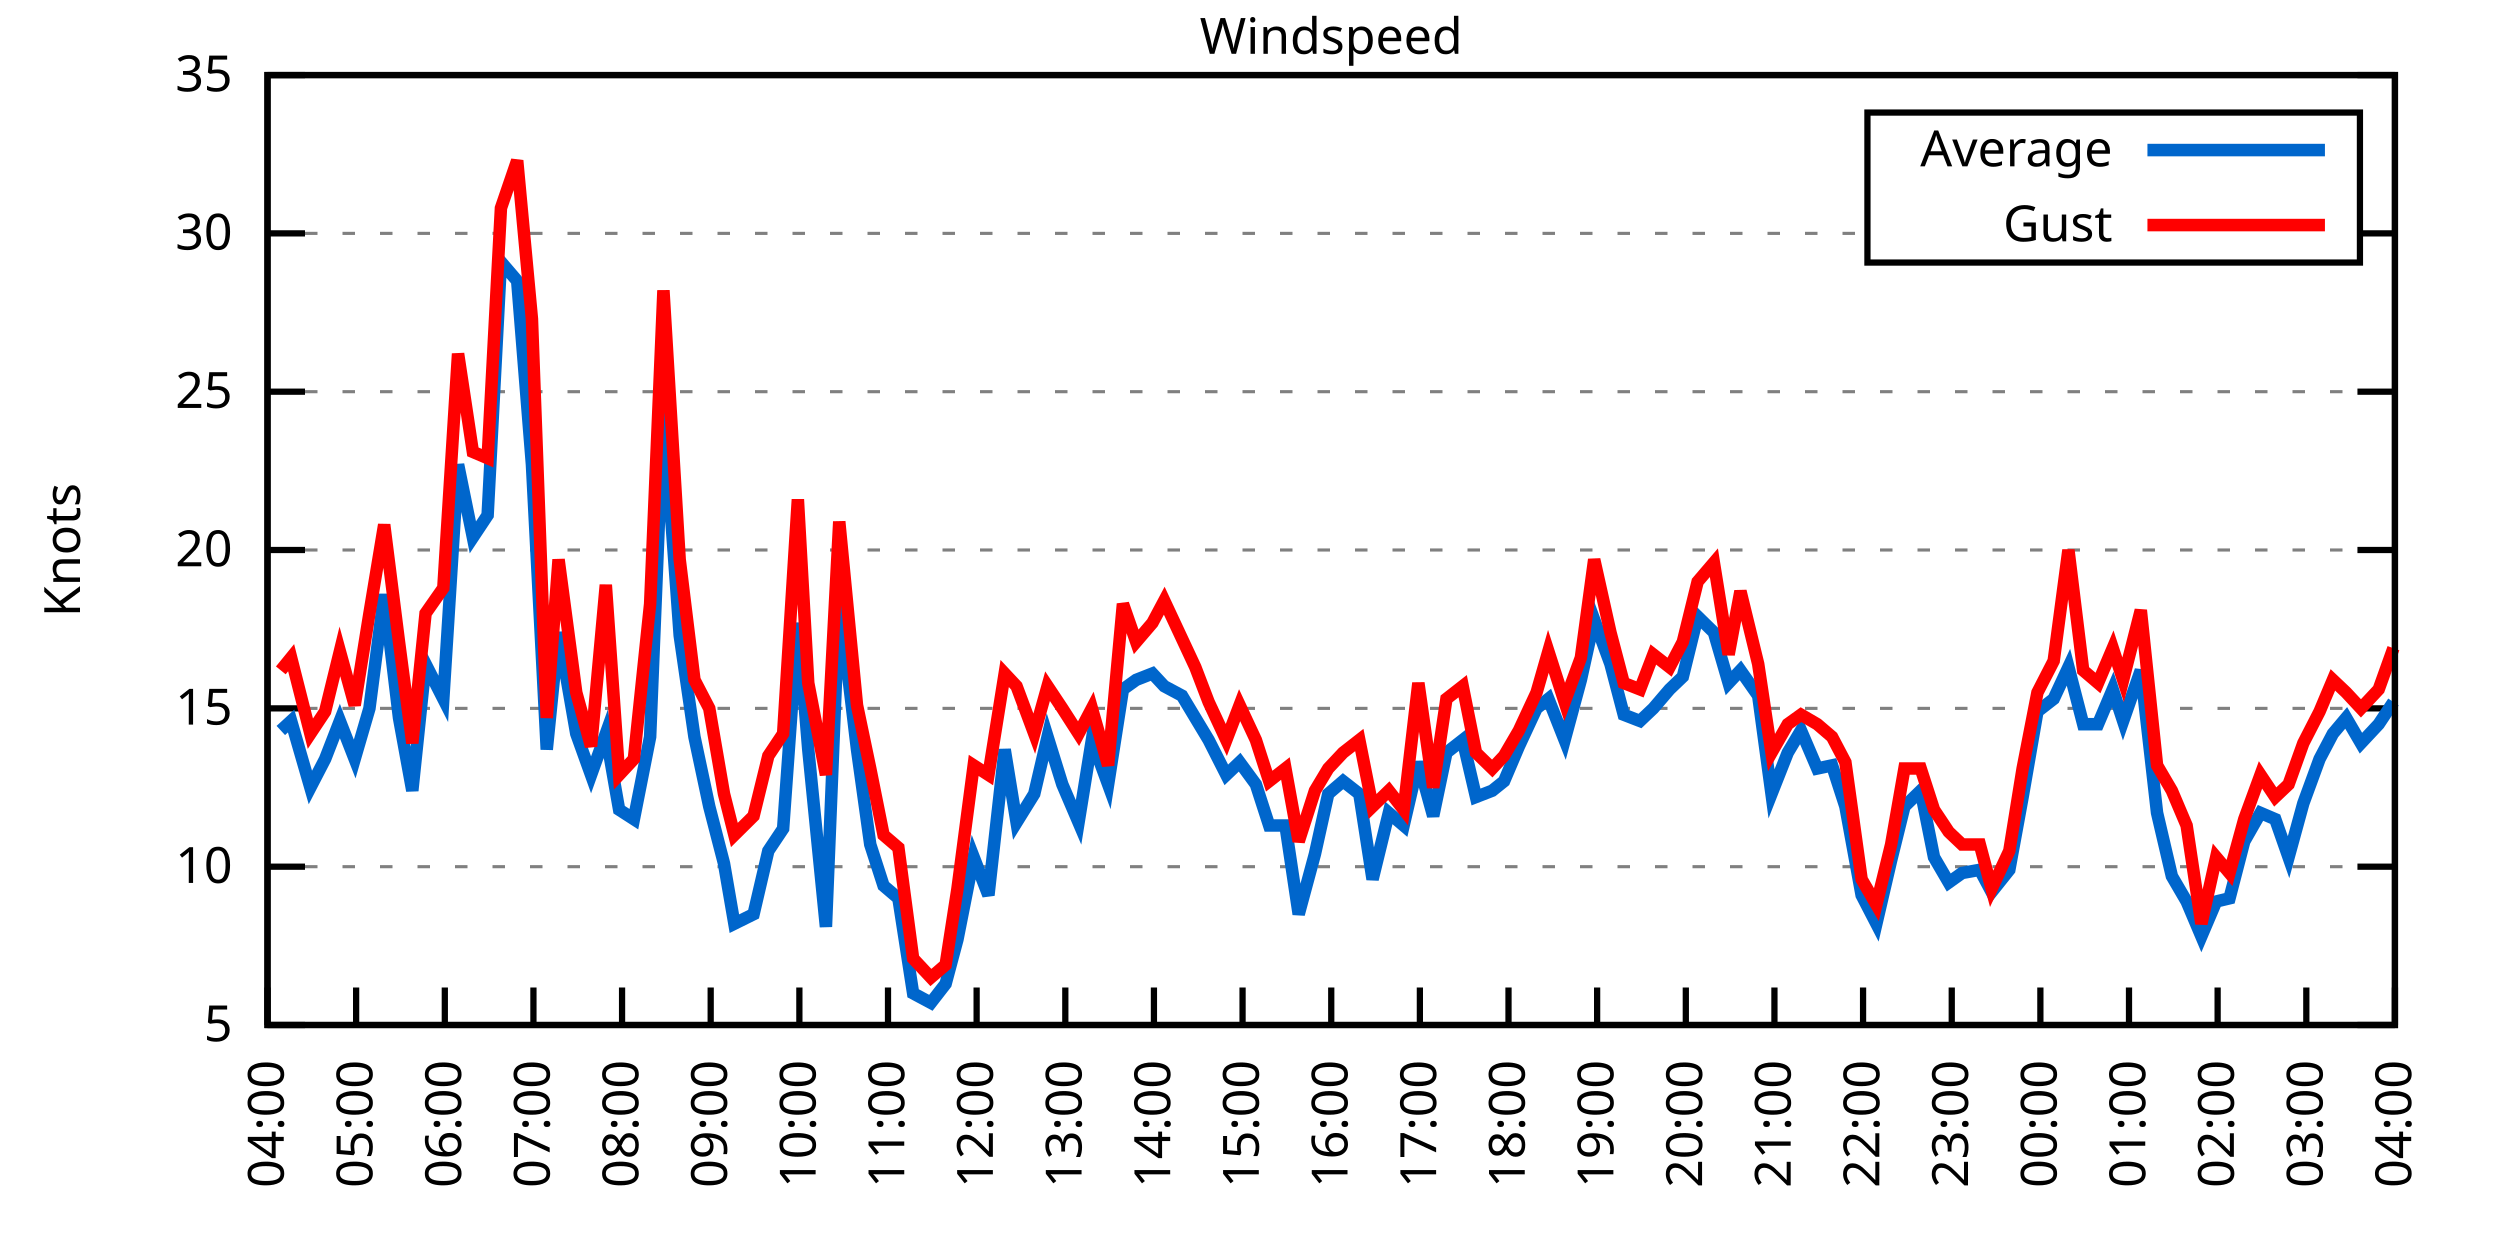
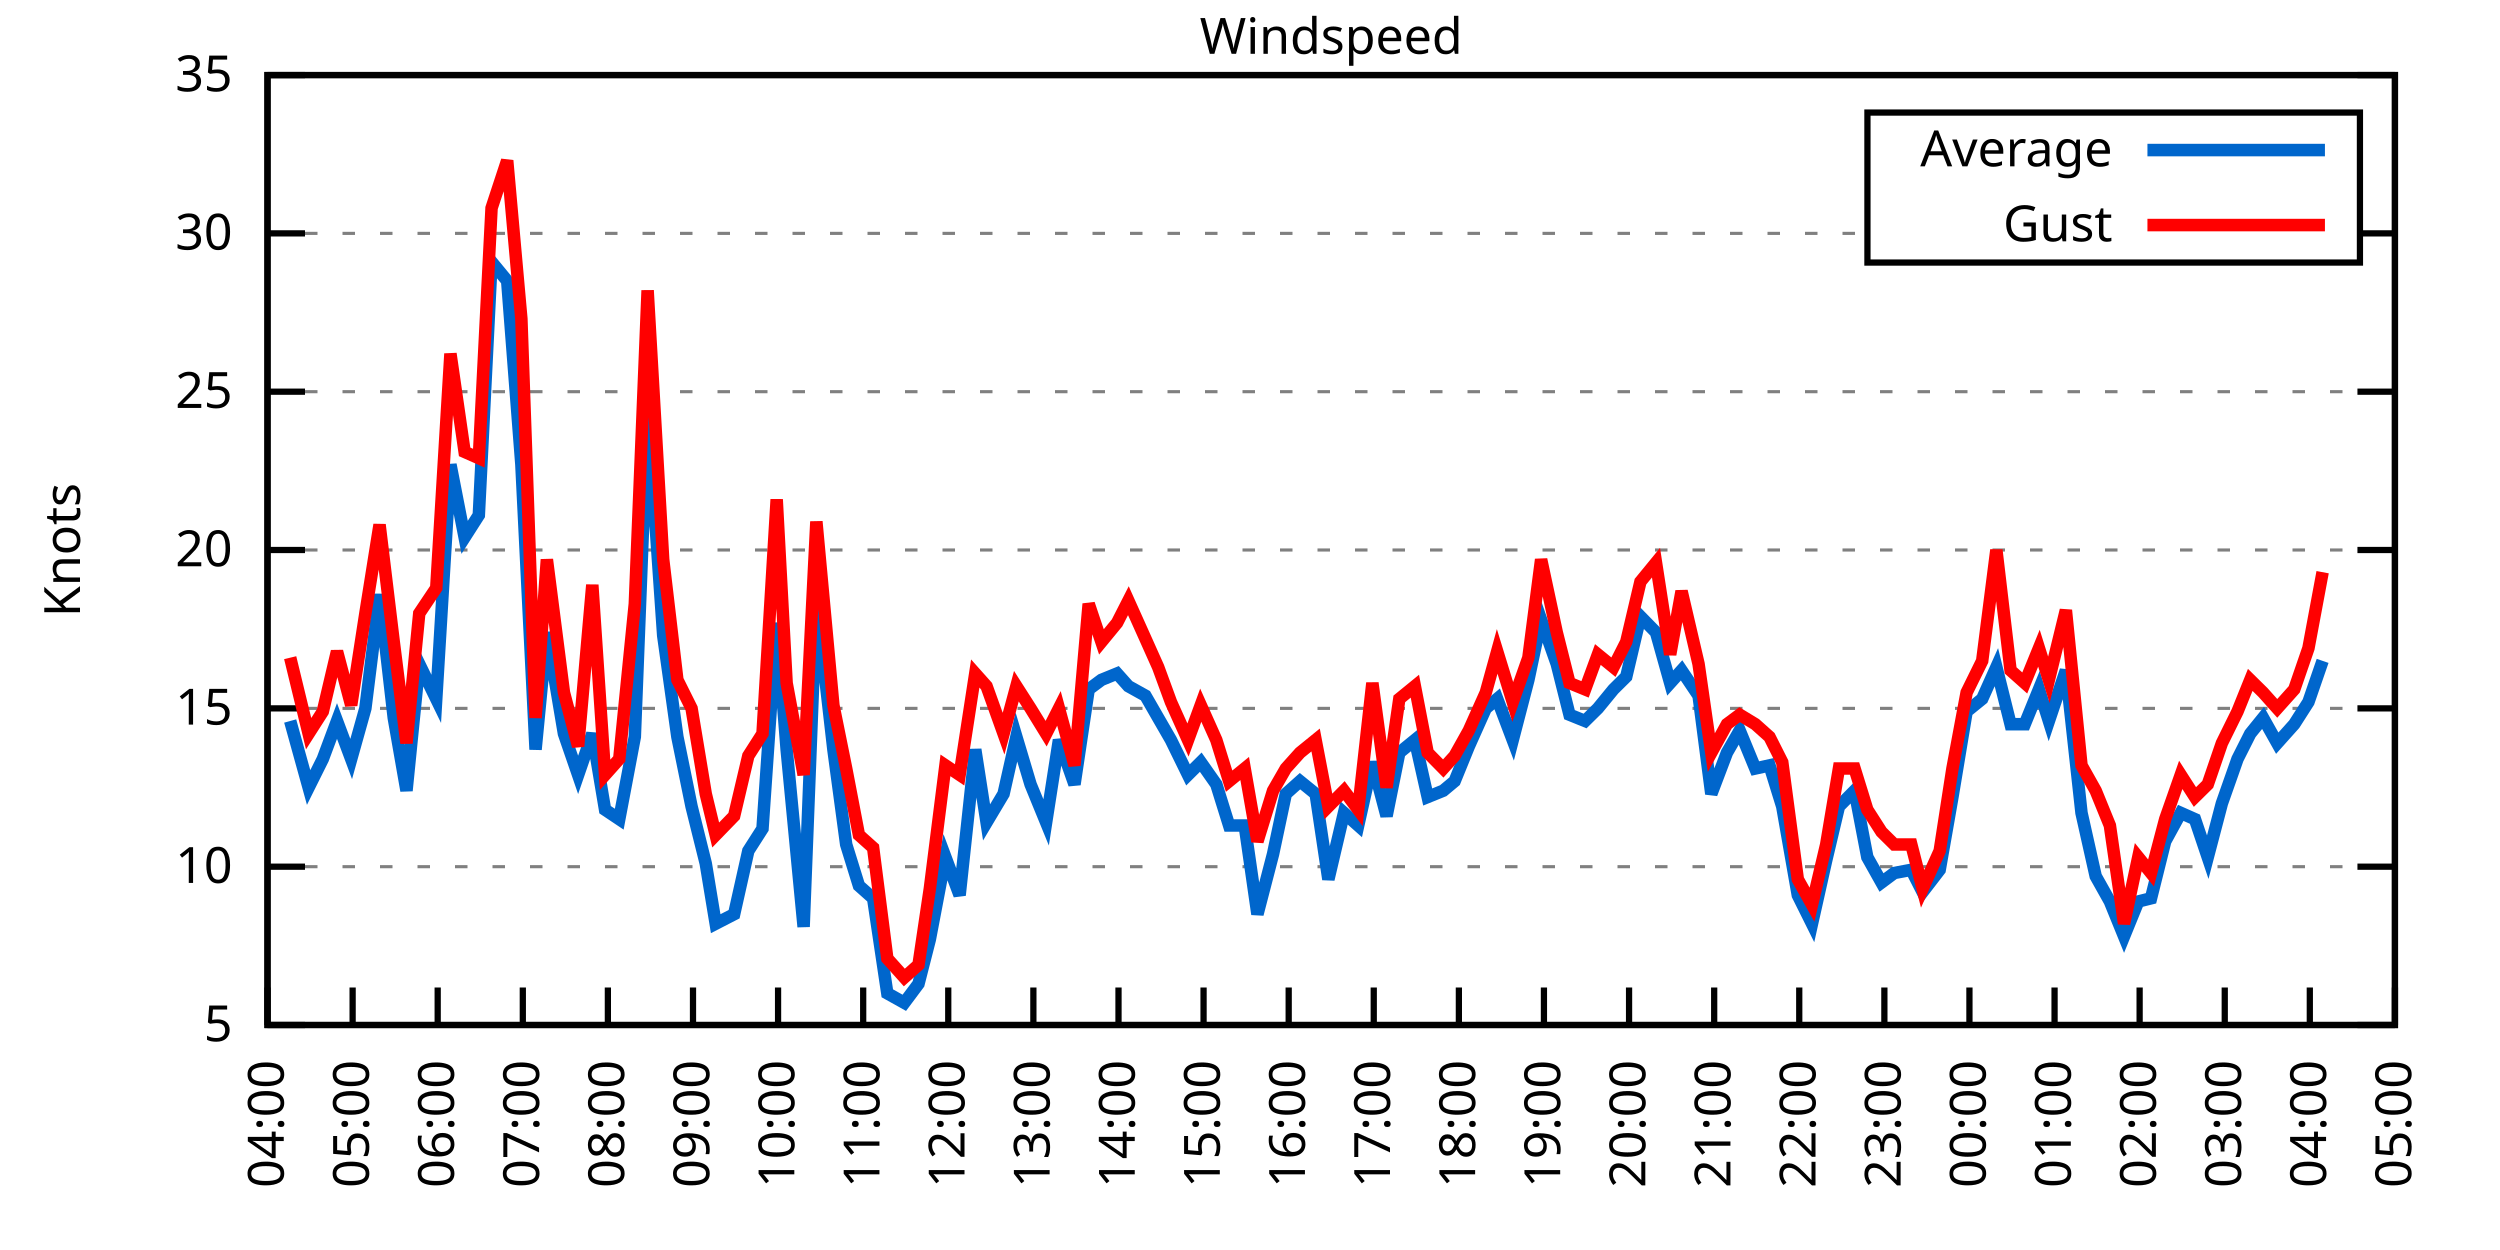
<svg xmlns="http://www.w3.org/2000/svg" xmlns:xlink="http://www.w3.org/1999/xlink" width="400" height="200" viewBox="0 0 400 200">
  <g id="gnuplot_canvas">
    <rect x="0" y="0" width="400" height="200" fill="none" />
    <defs>
      <circle id="gpDot" r="0.5" stroke-width="0.5" stroke="currentColor" />
      <path id="gpPt0" stroke-width="0.333" stroke="currentColor" d="M-1,0 h2 M0,-1 v2" />
      <path id="gpPt1" stroke-width="0.333" stroke="currentColor" d="M-1,-1 L1,1 M1,-1 L-1,1" />
      <path id="gpPt2" stroke-width="0.333" stroke="currentColor" d="M-1,0 L1,0 M0,-1 L0,1 M-1,-1 L1,1 M-1,1 L1,-1" />
      <rect id="gpPt3" stroke-width="0.333" stroke="currentColor" x="-1" y="-1" width="2" height="2" />
      <rect id="gpPt4" stroke-width="0.333" stroke="currentColor" fill="currentColor" x="-1" y="-1" width="2" height="2" />
      <circle id="gpPt5" stroke-width="0.333" stroke="currentColor" cx="0" cy="0" r="1" />
      <use xlink:href="#gpPt5" id="gpPt6" fill="currentColor" stroke="none" />
      <path id="gpPt7" stroke-width="0.333" stroke="currentColor" d="M0,-1.33 L-1.33,0.67 L1.33,0.67 z" />
      <use xlink:href="#gpPt7" id="gpPt8" fill="currentColor" stroke="none" />
      <use xlink:href="#gpPt7" id="gpPt9" stroke="currentColor" transform="rotate(180)" />
      <use xlink:href="#gpPt9" id="gpPt10" fill="currentColor" stroke="none" />
      <use xlink:href="#gpPt3" id="gpPt11" stroke="currentColor" transform="rotate(45)" />
      <use xlink:href="#gpPt11" id="gpPt12" fill="currentColor" stroke="none" />
      <path id="gpPt13" stroke-width="0.333" stroke="currentColor" d="M0,1.330 L1.265,0.411 L0.782,-1.067 L-0.782,-1.076 L-1.265,0.411 z" />
      <use xlink:href="#gpPt13" id="gpPt14" fill="currentColor" stroke="none" />
      <filter id="textbox" filterUnits="objectBoundingBox" x="0" y="0" height="1" width="1">
        <feFlood flood-color="white" flood-opacity="1" result="bgnd" />
        <feComposite in="SourceGraphic" in2="bgnd" operator="atop" />
      </filter>
      <filter id="greybox" filterUnits="objectBoundingBox" x="0" y="0" height="1" width="1">
        <feFlood flood-color="lightgrey" flood-opacity="1" result="grey" />
        <feComposite in="SourceGraphic" in2="grey" operator="atop" />
      </filter>
    </defs>
    <g fill="none" color="white" stroke="currentColor" stroke-width="1.00" stroke-linecap="butt" stroke-linejoin="miter">
</g>
    <g fill="none" color="black" stroke="currentColor" stroke-width="1.00" stroke-linecap="butt" stroke-linejoin="miter">
      <g stroke="none" shape-rendering="crispEdges">
        <polygon fill="rgb(255, 255, 255)" points="42.80,164.00 383.18,164.00 383.18,12.02 42.80,12.02 " />
      </g>
    </g>
    <g fill="none" color="black" stroke="currentColor" stroke-width="1.00" stroke-linecap="butt" stroke-linejoin="miter">
</g>
    <g fill="none" color="black" stroke="black" stroke-width="0.50" stroke-linecap="butt" stroke-linejoin="miter">
</g>
    <g fill="none" color="gray" stroke="currentColor" stroke-width="0.50" stroke-linecap="butt" stroke-linejoin="miter">
      <path stroke="gray" stroke-dasharray="2,4" class="gridline" d="M42.80,164.00 L383.19,164.00  " />
    </g>
    <g fill="none" color="gray" stroke="gray" stroke-width="1.00" stroke-linecap="butt" stroke-linejoin="miter">
</g>
    <g fill="none" color="black" stroke="currentColor" stroke-width="1.00" stroke-linecap="butt" stroke-linejoin="miter">
      <path stroke="black" d="M42.80,164.00 L48.80,164.00 M383.19,164.00 L377.19,164.00  " />
      <g transform="translate(37.20,166.60)" stroke="none" fill="black" font-family="Sans" font-size="8.00" text-anchor="end">
        <text>
          <tspan font-family="Sans"> 5</tspan>
        </text>
      </g>
    </g>
    <g fill="none" color="black" stroke="currentColor" stroke-width="1.00" stroke-linecap="butt" stroke-linejoin="miter">
</g>
    <g fill="none" color="black" stroke="black" stroke-width="0.50" stroke-linecap="butt" stroke-linejoin="miter">
</g>
    <g fill="none" color="gray" stroke="currentColor" stroke-width="0.50" stroke-linecap="butt" stroke-linejoin="miter">
      <path stroke="gray" stroke-dasharray="2,4" class="gridline" d="M42.80,138.67 L383.19,138.67  " />
    </g>
    <g fill="none" color="gray" stroke="gray" stroke-width="1.00" stroke-linecap="butt" stroke-linejoin="miter">
</g>
    <g fill="none" color="black" stroke="currentColor" stroke-width="1.00" stroke-linecap="butt" stroke-linejoin="miter">
      <path stroke="black" d="M42.80,138.67 L48.80,138.67 M383.19,138.67 L377.19,138.67  " />
      <g transform="translate(37.20,141.27)" stroke="none" fill="black" font-family="Sans" font-size="8.00" text-anchor="end">
        <text>
          <tspan font-family="Sans"> 10</tspan>
        </text>
      </g>
    </g>
    <g fill="none" color="black" stroke="currentColor" stroke-width="1.00" stroke-linecap="butt" stroke-linejoin="miter">
</g>
    <g fill="none" color="black" stroke="black" stroke-width="0.50" stroke-linecap="butt" stroke-linejoin="miter">
</g>
    <g fill="none" color="gray" stroke="currentColor" stroke-width="0.50" stroke-linecap="butt" stroke-linejoin="miter">
      <path stroke="gray" stroke-dasharray="2,4" class="gridline" d="M42.80,113.34 L383.19,113.34  " />
    </g>
    <g fill="none" color="gray" stroke="gray" stroke-width="1.00" stroke-linecap="butt" stroke-linejoin="miter">
</g>
    <g fill="none" color="black" stroke="currentColor" stroke-width="1.00" stroke-linecap="butt" stroke-linejoin="miter">
      <path stroke="black" d="M42.80,113.34 L48.80,113.34 M383.19,113.34 L377.19,113.34  " />
      <g transform="translate(37.20,115.94)" stroke="none" fill="black" font-family="Sans" font-size="8.00" text-anchor="end">
        <text>
          <tspan font-family="Sans"> 15</tspan>
        </text>
      </g>
    </g>
    <g fill="none" color="black" stroke="currentColor" stroke-width="1.00" stroke-linecap="butt" stroke-linejoin="miter">
</g>
    <g fill="none" color="black" stroke="black" stroke-width="0.50" stroke-linecap="butt" stroke-linejoin="miter">
</g>
    <g fill="none" color="gray" stroke="currentColor" stroke-width="0.50" stroke-linecap="butt" stroke-linejoin="miter">
      <path stroke="gray" stroke-dasharray="2,4" class="gridline" d="M42.80,88.00 L383.19,88.00  " />
    </g>
    <g fill="none" color="gray" stroke="gray" stroke-width="1.00" stroke-linecap="butt" stroke-linejoin="miter">
</g>
    <g fill="none" color="black" stroke="currentColor" stroke-width="1.00" stroke-linecap="butt" stroke-linejoin="miter">
      <path stroke="black" d="M42.80,88.00 L48.80,88.00 M383.19,88.00 L377.19,88.00  " />
      <g transform="translate(37.20,90.60)" stroke="none" fill="black" font-family="Sans" font-size="8.00" text-anchor="end">
        <text>
          <tspan font-family="Sans"> 20</tspan>
        </text>
      </g>
    </g>
    <g fill="none" color="black" stroke="currentColor" stroke-width="1.00" stroke-linecap="butt" stroke-linejoin="miter">
</g>
    <g fill="none" color="black" stroke="black" stroke-width="0.50" stroke-linecap="butt" stroke-linejoin="miter">
</g>
    <g fill="none" color="gray" stroke="currentColor" stroke-width="0.50" stroke-linecap="butt" stroke-linejoin="miter">
      <path stroke="gray" stroke-dasharray="2,4" class="gridline" d="M42.80,62.67 L383.19,62.67  " />
    </g>
    <g fill="none" color="gray" stroke="gray" stroke-width="1.00" stroke-linecap="butt" stroke-linejoin="miter">
</g>
    <g fill="none" color="black" stroke="currentColor" stroke-width="1.00" stroke-linecap="butt" stroke-linejoin="miter">
      <path stroke="black" d="M42.80,62.67 L48.80,62.67 M383.19,62.67 L377.19,62.67  " />
      <g transform="translate(37.20,65.27)" stroke="none" fill="black" font-family="Sans" font-size="8.00" text-anchor="end">
        <text>
          <tspan font-family="Sans"> 25</tspan>
        </text>
      </g>
    </g>
    <g fill="none" color="black" stroke="currentColor" stroke-width="1.00" stroke-linecap="butt" stroke-linejoin="miter">
</g>
    <g fill="none" color="black" stroke="black" stroke-width="0.50" stroke-linecap="butt" stroke-linejoin="miter">
</g>
    <g fill="none" color="gray" stroke="currentColor" stroke-width="0.50" stroke-linecap="butt" stroke-linejoin="miter">
      <path stroke="gray" stroke-dasharray="2,4" class="gridline" d="M42.80,37.34 L298.79,37.34 M377.59,37.34 L383.19,37.34  " />
    </g>
    <g fill="none" color="gray" stroke="gray" stroke-width="1.00" stroke-linecap="butt" stroke-linejoin="miter">
</g>
    <g fill="none" color="black" stroke="currentColor" stroke-width="1.00" stroke-linecap="butt" stroke-linejoin="miter">
      <path stroke="black" d="M42.80,37.34 L48.80,37.34 M383.19,37.34 L377.19,37.34  " />
      <g transform="translate(37.20,39.94)" stroke="none" fill="black" font-family="Sans" font-size="8.00" text-anchor="end">
        <text>
          <tspan font-family="Sans"> 30</tspan>
        </text>
      </g>
    </g>
    <g fill="none" color="black" stroke="currentColor" stroke-width="1.00" stroke-linecap="butt" stroke-linejoin="miter">
</g>
    <g fill="none" color="black" stroke="black" stroke-width="0.50" stroke-linecap="butt" stroke-linejoin="miter">
</g>
    <g fill="none" color="gray" stroke="currentColor" stroke-width="0.50" stroke-linecap="butt" stroke-linejoin="miter">
      <path stroke="gray" stroke-dasharray="2,4" class="gridline" d="M42.80,12.01 L383.19,12.01  " />
    </g>
    <g fill="none" color="gray" stroke="gray" stroke-width="1.00" stroke-linecap="butt" stroke-linejoin="miter">
</g>
    <g fill="none" color="black" stroke="currentColor" stroke-width="1.00" stroke-linecap="butt" stroke-linejoin="miter">
      <path stroke="black" d="M42.80,12.01 L48.80,12.01 M383.19,12.01 L377.19,12.01  " />
      <g transform="translate(37.20,14.61)" stroke="none" fill="black" font-family="Sans" font-size="8.00" text-anchor="end">
        <text>
          <tspan font-family="Sans"> 35</tspan>
        </text>
      </g>
    </g>
    <g fill="none" color="black" stroke="currentColor" stroke-width="1.00" stroke-linecap="butt" stroke-linejoin="miter">
      <path stroke="black" d="M42.80,164.00 L42.80,158.00  " />
      <g transform="translate(45.40,169.60) rotate(270.00)" stroke="none" fill="black" font-family="Sans" font-size="8.00" text-anchor="end">
        <text>
          <tspan font-family="Sans">04:00</tspan>
        </text>
      </g>
    </g>
    <g fill="none" color="black" stroke="currentColor" stroke-width="1.00" stroke-linecap="butt" stroke-linejoin="miter">
-       <path stroke="black" d="M56.98,164.00 L56.98,158.00  " />
-       <g transform="translate(59.58,169.60) rotate(270.00)" stroke="none" fill="black" font-family="Sans" font-size="8.00" text-anchor="end">
+       <path stroke="black" d="M56.42,164.00 L56.42,158.00  " />
+       <g transform="translate(59.02,169.60) rotate(270.00)" stroke="none" fill="black" font-family="Sans" font-size="8.00" text-anchor="end">
        <text>
          <tspan font-family="Sans">05:00</tspan>
        </text>
      </g>
    </g>
    <g fill="none" color="black" stroke="currentColor" stroke-width="1.00" stroke-linecap="butt" stroke-linejoin="miter">
-       <path stroke="black" d="M71.17,164.00 L71.17,158.00  " />
-       <g transform="translate(73.77,169.60) rotate(270.00)" stroke="none" fill="black" font-family="Sans" font-size="8.00" text-anchor="end">
+       <path stroke="black" d="M70.03,164.00 L70.03,158.00  " />
+       <g transform="translate(72.63,169.60) rotate(270.00)" stroke="none" fill="black" font-family="Sans" font-size="8.00" text-anchor="end">
        <text>
          <tspan font-family="Sans">06:00</tspan>
        </text>
      </g>
    </g>
    <g fill="none" color="black" stroke="currentColor" stroke-width="1.00" stroke-linecap="butt" stroke-linejoin="miter">
-       <path stroke="black" d="M85.35,164.00 L85.35,158.00  " />
-       <g transform="translate(87.95,169.60) rotate(270.00)" stroke="none" fill="black" font-family="Sans" font-size="8.00" text-anchor="end">
+       <path stroke="black" d="M83.65,164.00 L83.65,158.00  " />
+       <g transform="translate(86.25,169.60) rotate(270.00)" stroke="none" fill="black" font-family="Sans" font-size="8.00" text-anchor="end">
        <text>
          <tspan font-family="Sans">07:00</tspan>
        </text>
      </g>
    </g>
    <g fill="none" color="black" stroke="currentColor" stroke-width="1.00" stroke-linecap="butt" stroke-linejoin="miter">
-       <path stroke="black" d="M99.53,164.00 L99.53,158.00  " />
-       <g transform="translate(102.13,169.60) rotate(270.00)" stroke="none" fill="black" font-family="Sans" font-size="8.00" text-anchor="end">
+       <path stroke="black" d="M97.26,164.00 L97.26,158.00  " />
+       <g transform="translate(99.86,169.60) rotate(270.00)" stroke="none" fill="black" font-family="Sans" font-size="8.00" text-anchor="end">
        <text>
          <tspan font-family="Sans">08:00</tspan>
        </text>
      </g>
    </g>
    <g fill="none" color="black" stroke="currentColor" stroke-width="1.00" stroke-linecap="butt" stroke-linejoin="miter">
-       <path stroke="black" d="M113.71,164.00 L113.71,158.00  " />
-       <g transform="translate(116.31,169.60) rotate(270.00)" stroke="none" fill="black" font-family="Sans" font-size="8.00" text-anchor="end">
+       <path stroke="black" d="M110.88,164.00 L110.88,158.00  " />
+       <g transform="translate(113.48,169.60) rotate(270.00)" stroke="none" fill="black" font-family="Sans" font-size="8.00" text-anchor="end">
        <text>
          <tspan font-family="Sans">09:00</tspan>
        </text>
      </g>
    </g>
    <g fill="none" color="black" stroke="currentColor" stroke-width="1.00" stroke-linecap="butt" stroke-linejoin="miter">
-       <path stroke="black" d="M127.90,164.00 L127.90,158.00  " />
-       <g transform="translate(130.50,169.60) rotate(270.00)" stroke="none" fill="black" font-family="Sans" font-size="8.00" text-anchor="end">
+       <path stroke="black" d="M124.49,164.00 L124.49,158.00  " />
+       <g transform="translate(127.09,169.60) rotate(270.00)" stroke="none" fill="black" font-family="Sans" font-size="8.00" text-anchor="end">
        <text>
          <tspan font-family="Sans">10:00</tspan>
        </text>
      </g>
    </g>
    <g fill="none" color="black" stroke="currentColor" stroke-width="1.00" stroke-linecap="butt" stroke-linejoin="miter">
-       <path stroke="black" d="M142.08,164.00 L142.08,158.00  " />
-       <g transform="translate(144.68,169.60) rotate(270.00)" stroke="none" fill="black" font-family="Sans" font-size="8.00" text-anchor="end">
+       <path stroke="black" d="M138.11,164.00 L138.11,158.00  " />
+       <g transform="translate(140.71,169.60) rotate(270.00)" stroke="none" fill="black" font-family="Sans" font-size="8.00" text-anchor="end">
        <text>
          <tspan font-family="Sans">11:00</tspan>
        </text>
      </g>
    </g>
    <g fill="none" color="black" stroke="currentColor" stroke-width="1.00" stroke-linecap="butt" stroke-linejoin="miter">
-       <path stroke="black" d="M156.26,164.00 L156.26,158.00  " />
-       <g transform="translate(158.86,169.60) rotate(270.00)" stroke="none" fill="black" font-family="Sans" font-size="8.00" text-anchor="end">
+       <path stroke="black" d="M151.72,164.00 L151.72,158.00  " />
+       <g transform="translate(154.32,169.60) rotate(270.00)" stroke="none" fill="black" font-family="Sans" font-size="8.00" text-anchor="end">
        <text>
          <tspan font-family="Sans">12:00</tspan>
        </text>
      </g>
    </g>
    <g fill="none" color="black" stroke="currentColor" stroke-width="1.00" stroke-linecap="butt" stroke-linejoin="miter">
-       <path stroke="black" d="M170.45,164.00 L170.45,158.00  " />
-       <g transform="translate(173.05,169.60) rotate(270.00)" stroke="none" fill="black" font-family="Sans" font-size="8.00" text-anchor="end">
+       <path stroke="black" d="M165.34,164.00 L165.34,158.00  " />
+       <g transform="translate(167.94,169.60) rotate(270.00)" stroke="none" fill="black" font-family="Sans" font-size="8.00" text-anchor="end">
        <text>
          <tspan font-family="Sans">13:00</tspan>
        </text>
      </g>
    </g>
    <g fill="none" color="black" stroke="currentColor" stroke-width="1.00" stroke-linecap="butt" stroke-linejoin="miter">
-       <path stroke="black" d="M184.63,164.00 L184.63,158.00  " />
-       <g transform="translate(187.23,169.60) rotate(270.00)" stroke="none" fill="black" font-family="Sans" font-size="8.00" text-anchor="end">
+       <path stroke="black" d="M178.96,164.00 L178.96,158.00  " />
+       <g transform="translate(181.56,169.60) rotate(270.00)" stroke="none" fill="black" font-family="Sans" font-size="8.00" text-anchor="end">
        <text>
          <tspan font-family="Sans">14:00</tspan>
        </text>
      </g>
    </g>
    <g fill="none" color="black" stroke="currentColor" stroke-width="1.00" stroke-linecap="butt" stroke-linejoin="miter">
-       <path stroke="black" d="M198.81,164.00 L198.81,158.00  " />
-       <g transform="translate(201.41,169.60) rotate(270.00)" stroke="none" fill="black" font-family="Sans" font-size="8.00" text-anchor="end">
+       <path stroke="black" d="M192.57,164.00 L192.57,158.00  " />
+       <g transform="translate(195.17,169.60) rotate(270.00)" stroke="none" fill="black" font-family="Sans" font-size="8.00" text-anchor="end">
        <text>
          <tspan font-family="Sans">15:00</tspan>
        </text>
      </g>
    </g>
    <g fill="none" color="black" stroke="currentColor" stroke-width="1.00" stroke-linecap="butt" stroke-linejoin="miter">
-       <path stroke="black" d="M213.00,164.00 L213.00,158.00  " />
-       <g transform="translate(215.60,169.60) rotate(270.00)" stroke="none" fill="black" font-family="Sans" font-size="8.00" text-anchor="end">
+       <path stroke="black" d="M206.19,164.00 L206.19,158.00  " />
+       <g transform="translate(208.79,169.60) rotate(270.00)" stroke="none" fill="black" font-family="Sans" font-size="8.00" text-anchor="end">
        <text>
          <tspan font-family="Sans">16:00</tspan>
        </text>
      </g>
    </g>
    <g fill="none" color="black" stroke="currentColor" stroke-width="1.00" stroke-linecap="butt" stroke-linejoin="miter">
-       <path stroke="black" d="M227.18,164.00 L227.18,158.00  " />
-       <g transform="translate(229.78,169.60) rotate(270.00)" stroke="none" fill="black" font-family="Sans" font-size="8.00" text-anchor="end">
+       <path stroke="black" d="M219.80,164.00 L219.80,158.00  " />
+       <g transform="translate(222.40,169.60) rotate(270.00)" stroke="none" fill="black" font-family="Sans" font-size="8.00" text-anchor="end">
        <text>
          <tspan font-family="Sans">17:00</tspan>
        </text>
      </g>
    </g>
    <g fill="none" color="black" stroke="currentColor" stroke-width="1.00" stroke-linecap="butt" stroke-linejoin="miter">
-       <path stroke="black" d="M241.36,164.00 L241.36,158.00  " />
-       <g transform="translate(243.96,169.60) rotate(270.00)" stroke="none" fill="black" font-family="Sans" font-size="8.00" text-anchor="end">
+       <path stroke="black" d="M233.42,164.00 L233.42,158.00  " />
+       <g transform="translate(236.02,169.60) rotate(270.00)" stroke="none" fill="black" font-family="Sans" font-size="8.00" text-anchor="end">
        <text>
          <tspan font-family="Sans">18:00</tspan>
        </text>
      </g>
    </g>
    <g fill="none" color="black" stroke="currentColor" stroke-width="1.00" stroke-linecap="butt" stroke-linejoin="miter">
-       <path stroke="black" d="M255.54,164.00 L255.54,158.00  " />
-       <g transform="translate(258.14,169.60) rotate(270.00)" stroke="none" fill="black" font-family="Sans" font-size="8.00" text-anchor="end">
+       <path stroke="black" d="M247.03,164.00 L247.03,158.00  " />
+       <g transform="translate(249.63,169.60) rotate(270.00)" stroke="none" fill="black" font-family="Sans" font-size="8.00" text-anchor="end">
        <text>
          <tspan font-family="Sans">19:00</tspan>
        </text>
      </g>
    </g>
    <g fill="none" color="black" stroke="currentColor" stroke-width="1.00" stroke-linecap="butt" stroke-linejoin="miter">
-       <path stroke="black" d="M269.73,164.00 L269.73,158.00  " />
-       <g transform="translate(272.33,169.60) rotate(270.00)" stroke="none" fill="black" font-family="Sans" font-size="8.00" text-anchor="end">
+       <path stroke="black" d="M260.65,164.00 L260.65,158.00  " />
+       <g transform="translate(263.25,169.60) rotate(270.00)" stroke="none" fill="black" font-family="Sans" font-size="8.00" text-anchor="end">
        <text>
          <tspan font-family="Sans">20:00</tspan>
        </text>
      </g>
    </g>
    <g fill="none" color="black" stroke="currentColor" stroke-width="1.00" stroke-linecap="butt" stroke-linejoin="miter">
-       <path stroke="black" d="M283.91,164.00 L283.91,158.00  " />
-       <g transform="translate(286.51,169.60) rotate(270.00)" stroke="none" fill="black" font-family="Sans" font-size="8.00" text-anchor="end">
+       <path stroke="black" d="M274.27,164.00 L274.27,158.00  " />
+       <g transform="translate(276.87,169.60) rotate(270.00)" stroke="none" fill="black" font-family="Sans" font-size="8.00" text-anchor="end">
        <text>
          <tspan font-family="Sans">21:00</tspan>
        </text>
      </g>
    </g>
    <g fill="none" color="black" stroke="currentColor" stroke-width="1.00" stroke-linecap="butt" stroke-linejoin="miter">
-       <path stroke="black" d="M298.09,164.00 L298.09,158.00  " />
-       <g transform="translate(300.69,169.60) rotate(270.00)" stroke="none" fill="black" font-family="Sans" font-size="8.00" text-anchor="end">
+       <path stroke="black" d="M287.88,164.00 L287.88,158.00  " />
+       <g transform="translate(290.48,169.60) rotate(270.00)" stroke="none" fill="black" font-family="Sans" font-size="8.00" text-anchor="end">
        <text>
          <tspan font-family="Sans">22:00</tspan>
        </text>
      </g>
    </g>
    <g fill="none" color="black" stroke="currentColor" stroke-width="1.00" stroke-linecap="butt" stroke-linejoin="miter">
-       <path stroke="black" d="M312.28,164.00 L312.28,158.00  " />
-       <g transform="translate(314.88,169.60) rotate(270.00)" stroke="none" fill="black" font-family="Sans" font-size="8.00" text-anchor="end">
+       <path stroke="black" d="M301.50,164.00 L301.50,158.00  " />
+       <g transform="translate(304.10,169.60) rotate(270.00)" stroke="none" fill="black" font-family="Sans" font-size="8.00" text-anchor="end">
        <text>
          <tspan font-family="Sans">23:00</tspan>
        </text>
      </g>
    </g>
    <g fill="none" color="black" stroke="currentColor" stroke-width="1.00" stroke-linecap="butt" stroke-linejoin="miter">
-       <path stroke="black" d="M326.46,164.00 L326.46,158.00  " />
-       <g transform="translate(329.06,169.60) rotate(270.00)" stroke="none" fill="black" font-family="Sans" font-size="8.00" text-anchor="end">
+       <path stroke="black" d="M315.11,164.00 L315.11,158.00  " />
+       <g transform="translate(317.71,169.60) rotate(270.00)" stroke="none" fill="black" font-family="Sans" font-size="8.00" text-anchor="end">
        <text>
          <tspan font-family="Sans">00:00</tspan>
        </text>
      </g>
    </g>
    <g fill="none" color="black" stroke="currentColor" stroke-width="1.00" stroke-linecap="butt" stroke-linejoin="miter">
-       <path stroke="black" d="M340.64,164.00 L340.64,158.00  " />
-       <g transform="translate(343.24,169.60) rotate(270.00)" stroke="none" fill="black" font-family="Sans" font-size="8.00" text-anchor="end">
+       <path stroke="black" d="M328.73,164.00 L328.73,158.00  " />
+       <g transform="translate(331.33,169.60) rotate(270.00)" stroke="none" fill="black" font-family="Sans" font-size="8.00" text-anchor="end">
        <text>
          <tspan font-family="Sans">01:00</tspan>
        </text>
      </g>
    </g>
    <g fill="none" color="black" stroke="currentColor" stroke-width="1.00" stroke-linecap="butt" stroke-linejoin="miter">
-       <path stroke="black" d="M354.82,164.00 L354.82,158.00  " />
-       <g transform="translate(357.42,169.60) rotate(270.00)" stroke="none" fill="black" font-family="Sans" font-size="8.00" text-anchor="end">
+       <path stroke="black" d="M342.34,164.00 L342.34,158.00  " />
+       <g transform="translate(344.94,169.60) rotate(270.00)" stroke="none" fill="black" font-family="Sans" font-size="8.00" text-anchor="end">
        <text>
          <tspan font-family="Sans">02:00</tspan>
        </text>
      </g>
    </g>
    <g fill="none" color="black" stroke="currentColor" stroke-width="1.00" stroke-linecap="butt" stroke-linejoin="miter">
-       <path stroke="black" d="M369.01,164.00 L369.01,158.00  " />
-       <g transform="translate(371.61,169.60) rotate(270.00)" stroke="none" fill="black" font-family="Sans" font-size="8.00" text-anchor="end">
+       <path stroke="black" d="M355.96,164.00 L355.96,158.00  " />
+       <g transform="translate(358.56,169.60) rotate(270.00)" stroke="none" fill="black" font-family="Sans" font-size="8.00" text-anchor="end">
        <text>
          <tspan font-family="Sans">03:00</tspan>
+         </text>
+       </g>
+     </g>
+     <g fill="none" color="black" stroke="currentColor" stroke-width="1.00" stroke-linecap="butt" stroke-linejoin="miter">
+       <path stroke="black" d="M369.57,164.00 L369.57,158.00  " />
+       <g transform="translate(372.17,169.60) rotate(270.00)" stroke="none" fill="black" font-family="Sans" font-size="8.00" text-anchor="end">
+         <text>
+           <tspan font-family="Sans">04:00</tspan>
        </text>
      </g>
    </g>
    <g fill="none" color="black" stroke="currentColor" stroke-width="1.00" stroke-linecap="butt" stroke-linejoin="miter">
      <path stroke="black" d="M383.19,164.00 L383.19,158.00  " />
      <g transform="translate(385.79,169.60) rotate(270.00)" stroke="none" fill="black" font-family="Sans" font-size="8.00" text-anchor="end">
        <text>
-           <tspan font-family="Sans">04:00</tspan>
+           <tspan font-family="Sans">05:00</tspan>
        </text>
      </g>
    </g>
    <g fill="none" color="black" stroke="currentColor" stroke-width="1.00" stroke-linecap="butt" stroke-linejoin="miter">
</g>
    <g fill="none" color="black" stroke="currentColor" stroke-width="1.00" stroke-linecap="butt" stroke-linejoin="miter">
      <path stroke="black" d="M42.80,12.01 L42.80,164.00 L383.19,164.00 L383.19,12.01 L42.80,12.01 Z  " />
    </g>
    <g fill="none" color="black" stroke="currentColor" stroke-width="1.00" stroke-linecap="butt" stroke-linejoin="miter">
</g>
    <g fill="none" color="black" stroke="currentColor" stroke-width="1.00" stroke-linecap="butt" stroke-linejoin="miter">
      <path stroke="black" d="M298.79,42.01 L298.79,18.01 L377.59,18.01 L377.59,42.01 L298.79,42.01 Z  " />
    </g>
    <g id="Windspeed_plot_1">
      <g fill="none" color="white" stroke="black" stroke-width="2.00" stroke-linecap="butt" stroke-linejoin="miter">
</g>
      <g fill="none" color="black" stroke="currentColor" stroke-width="2.00" stroke-linecap="butt" stroke-linejoin="miter">
        <g transform="translate(337.99,26.61)" stroke="none" fill="black" font-family="Sans" font-size="8.00" text-anchor="end">
          <text>
            <tspan font-family="Sans">Average</tspan>
          </text>
        </g>
      </g>
      <g fill="none" color="black" stroke="currentColor" stroke-width="2.00" stroke-linecap="butt" stroke-linejoin="miter">
-         <path stroke="rgb(  0, 102, 204)" d="M343.59,24.01 L371.99,24.01 M44.93,116.88 L46.58,115.36 L49.66,126.00 L52.02,121.44 L54.38,115.36 L56.75,121.44   L59.11,113.34 L61.47,95.10 L63.84,114.86 L65.97,126.51 L68.09,106.24 L70.93,111.82 L73.29,74.33 L75.66,85.98   L78.02,82.43 L80.15,41.90 L82.75,44.94 L85.11,74.33 L87.48,119.92 L89.37,101.18 L92.20,117.39 L94.57,123.98   L96.93,117.39 L99.06,129.55 L101.42,131.07 L104.02,117.90 L106.15,65.71 L108.75,101.68 L111.11,117.90 L113.48,129.04   L115.84,138.16 L117.50,147.79 L120.57,146.27 L122.93,136.14 L125.30,132.59 L127.66,99.66 L129.32,119.92 L132.15,148.29   L134.28,96.11 L137.12,119.92 L139.24,135.12 L141.37,141.71 L143.74,143.73 L146.10,158.93 L148.94,160.45 L151.30,157.41   L153.19,150.32 L155.79,137.15 L158.15,143.23 L160.75,119.92 L162.65,131.58 L165.48,127.02 L167.61,117.90 L169.97,125.50   L172.57,131.58 L174.70,118.40 L177.30,125.50 L179.67,110.30 L181.79,108.78 L184.39,107.76 L186.28,109.79 L189.12,111.31   L191.25,114.86 L193.38,118.40 L196.21,123.98 L198.34,121.95 L200.94,125.50 L203.07,132.08 L205.67,132.08 L207.79,146.27   L210.39,136.64 L212.52,127.02 L214.89,124.99 L217.49,127.02 L219.61,140.69 L222.21,130.06 L224.58,132.08 L226.94,121.95   L229.31,130.56 L231.43,120.43 L234.03,118.40 L236.16,127.52 L238.76,126.51 L240.65,124.99 L243.02,119.42 L245.85,113.34   L247.74,111.82 L250.34,118.40 L252.94,108.78 L255.07,99.15 L257.67,106.24 L259.80,114.35 L262.40,115.36 L264.53,113.34   L267.13,110.30 L269.25,108.27 L271.62,98.64 L274.22,101.18 L276.58,109.28 L278.47,107.26 L281.31,111.31 L283.44,127.02   L286.04,120.43 L288.16,116.88 L290.76,122.96 L293.13,122.46 L295.26,129.04 L297.86,143.23 L300.22,147.79 L302.58,137.66   L304.71,129.04 L307.31,126.51 L309.44,137.15 L311.80,141.20 L313.93,139.68 L316.77,139.17 L318.66,142.72 L321.49,139.17   L323.62,127.52 L325.99,113.84 L328.59,111.82 L330.95,106.75 L333.31,115.87 L335.68,115.87 L338.04,110.30 L339.70,115.36   L342.53,107.26 L345.13,130.06 L347.50,140.19 L349.86,144.24 L352.22,149.81 L354.59,144.24 L356.72,143.73 L359.08,134.62   L361.68,130.06 L364.04,131.07 L366.17,137.15 L368.53,128.54 L371.13,121.44 L373.26,117.39 L375.39,114.86 L377.75,118.91   L380.59,115.87 L382.95,112.32  " />
+         <path stroke="rgb(  0, 102, 204)" d="M343.59,24.01 L371.99,24.01 M46.43,115.36 L49.38,126.00 L51.65,121.44 L53.92,115.36 L56.19,121.44 L58.46,113.34   L60.73,95.10 L63.00,114.86 L65.04,126.51 L67.08,106.24 L69.80,111.82 L72.07,74.33 L74.34,85.98 L76.61,82.43   L78.65,41.90 L81.15,44.94 L83.42,74.33 L85.69,119.92 L87.50,101.18 L90.23,117.39 L92.50,123.98 L94.77,117.39   L96.81,129.55 L99.08,131.07 L101.57,117.90 L103.62,65.71 L106.11,101.68 L108.38,117.90 L110.65,129.04 L112.92,138.16   L114.51,147.79 L117.46,146.27 L119.73,136.14 L122.00,132.59 L124.27,99.66 L125.86,119.92 L128.58,148.29 L130.62,96.11   L133.34,119.92 L135.39,135.12 L137.43,141.71 L139.70,143.73 L141.97,158.93 L144.69,160.45 L146.96,157.41 L148.77,150.32   L151.27,137.15 L153.54,143.23 L156.04,119.92 L157.85,131.58 L160.57,127.02 L162.62,117.90 L164.89,125.50 L167.38,131.58   L169.43,118.40 L171.92,125.50 L174.19,110.30 L176.23,108.78 L178.73,107.76 L180.54,109.79 L183.27,111.31 L185.31,114.86   L187.35,118.40 L190.08,123.98 L192.12,121.95 L194.61,125.50 L196.66,132.08 L199.15,132.08 L201.19,146.27 L203.69,136.64   L205.73,127.02 L208.00,124.99 L210.50,127.02 L212.54,140.69 L215.04,130.06 L217.31,132.08 L219.58,121.95 L221.85,130.56   L223.89,120.43 L226.38,118.40 L228.43,127.52 L230.92,126.51 L232.74,124.99 L235.01,119.42 L237.73,113.34 L239.55,111.82   L242.04,118.40 L244.54,108.78 L246.58,99.15 L249.08,106.24 L251.12,114.35 L253.61,115.36 L255.66,113.34 L258.15,110.30   L260.20,108.27 L262.47,98.64 L264.96,101.18 L267.23,109.28 L269.05,107.26 L271.77,111.31 L273.81,127.02 L276.31,120.43   L278.35,116.88 L280.85,122.96 L283.12,122.46 L285.16,129.04 L287.65,143.23 L289.92,147.79 L292.19,137.66 L294.23,129.04   L296.73,126.51 L298.77,137.15 L301.04,141.20 L303.08,139.68 L305.81,139.17 L307.62,142.72 L310.35,139.17 L312.39,127.52   L314.66,113.84 L317.15,111.82 L319.42,106.75 L321.69,115.87 L323.96,115.87 L326.23,110.30 L327.82,115.36 L330.54,107.26   L333.04,130.06 L335.31,140.19 L337.58,144.24 L339.85,149.81 L342.12,144.24 L344.16,143.73 L346.43,134.62 L348.92,130.06   L351.19,131.07 L353.24,137.15 L355.50,128.54 L358.00,121.44 L360.04,117.39 L362.09,114.86 L364.36,118.91 L367.08,115.87   L369.35,112.32 L371.62,105.74  " />
      </g>
    </g>
    <g id="Windspeed_plot_2">
      <g fill="none" color="black" stroke="currentColor" stroke-width="2.00" stroke-linecap="butt" stroke-linejoin="miter">
        <g transform="translate(337.99,38.61)" stroke="none" fill="black" font-family="Sans" font-size="8.00" text-anchor="end">
          <text>
            <tspan font-family="Sans">Gust</tspan>
          </text>
        </g>
      </g>
      <g fill="none" color="black" stroke="currentColor" stroke-width="2.00" stroke-linecap="butt" stroke-linejoin="miter">
-         <path stroke="rgb(255,   0,   0)" d="M343.59,36.01 L371.99,36.01 M44.93,107.26 L46.58,105.23 L49.66,117.39 L52.02,113.84 L54.38,104.22 L56.75,112.83   L59.11,98.14 L61.47,83.95 L63.84,102.70 L65.97,118.91 L68.09,98.14 L70.93,94.08 L73.29,56.59 L75.66,72.30   L78.02,73.31 L80.15,33.29 L82.75,25.69 L85.11,51.02 L87.48,114.86 L89.37,89.52 L92.20,110.80 L94.57,119.42   L96.93,93.58 L99.06,123.98 L101.42,121.44 L104.02,96.62 L106.15,46.46 L108.75,89.52 L111.11,108.78 L113.48,113.34   L115.84,127.02 L117.50,133.60 L120.57,130.56 L122.93,120.94 L125.30,117.39 L127.66,79.90 L129.32,109.28 L132.15,123.98   L134.28,83.45 L137.12,112.83 L139.24,122.96 L141.37,133.60 L143.74,135.63 L146.10,153.36 L148.94,156.40 L151.30,154.37   L153.19,142.21 L155.79,122.46 L158.15,123.98 L160.75,107.76 L162.65,109.79 L165.48,117.39 L167.61,109.79 L169.97,113.34   L172.57,117.39 L174.70,113.34 L177.30,122.46 L179.67,96.62 L181.79,102.70 L184.39,99.66 L186.28,96.11 L189.12,102.19   L191.25,106.75 L193.38,112.32 L196.21,118.40 L198.34,112.83 L200.94,118.40 L203.07,124.99 L205.67,122.96 L207.79,134.62   L210.39,126.51 L212.52,122.96 L214.89,120.43 L217.49,118.40 L219.61,129.04 L222.21,126.51 L224.58,129.55 L226.94,109.28   L229.31,126.00 L231.43,111.82 L234.03,109.79 L236.16,120.43 L238.76,122.96 L240.65,120.94 L243.02,116.88 L245.85,110.80   L247.74,104.22 L250.34,112.32 L252.94,105.23 L255.07,89.52 L257.67,101.18 L259.80,109.28 L262.40,110.30 L264.53,104.72   L267.13,106.75 L269.25,102.70 L271.62,93.07 L274.22,90.03 L276.58,104.72 L278.47,94.59 L281.31,106.24 L283.44,120.43   L286.04,115.87 L288.16,114.35 L290.76,115.87 L293.13,117.90 L295.26,121.95 L297.86,140.69 L300.22,144.75 L302.58,135.12   L304.71,122.96 L307.31,122.96 L309.44,129.55 L311.80,133.10 L313.93,135.12 L316.77,135.12 L318.66,142.21 L321.49,136.14   L323.62,122.96 L325.99,110.80 L328.59,105.74 L330.95,88.00 L333.31,107.26 L335.68,109.28 L338.04,103.71 L339.70,108.78   L342.53,97.63 L345.13,122.46 L347.50,126.51 L349.86,132.08 L352.22,147.79 L354.59,137.15 L356.72,139.68 L359.08,131.07   L361.68,123.98 L364.04,127.52 L366.17,125.50 L368.53,118.91 L371.13,113.84 L373.26,108.78 L375.39,110.80 L377.75,113.34   L380.59,110.30 L382.95,103.71  " />
+         <path stroke="rgb(255,   0,   0)" d="M343.59,36.01 L371.99,36.01 M46.43,105.23 L49.38,117.39 L51.65,113.84 L53.92,104.22 L56.19,112.83 L58.46,98.14   L60.73,83.95 L63.00,102.70 L65.04,118.91 L67.08,98.14 L69.80,94.08 L72.07,56.59 L74.34,72.30 L76.61,73.31   L78.65,33.29 L81.15,25.69 L83.42,51.02 L85.69,114.86 L87.50,89.52 L90.23,110.80 L92.50,119.42 L94.77,93.58   L96.81,123.98 L99.08,121.44 L101.57,96.62 L103.62,46.46 L106.11,89.52 L108.38,108.78 L110.65,113.34 L112.92,127.02   L114.51,133.60 L117.46,130.56 L119.73,120.94 L122.00,117.39 L124.27,79.90 L125.86,109.28 L128.58,123.98 L130.62,83.45   L133.34,112.83 L135.39,122.96 L137.43,133.60 L139.70,135.63 L141.97,153.36 L144.69,156.40 L146.96,154.37 L148.77,142.21   L151.27,122.46 L153.54,123.98 L156.04,107.76 L157.85,109.79 L160.57,117.39 L162.62,109.79 L164.89,113.34 L167.38,117.39   L169.43,113.34 L171.92,122.46 L174.19,96.62 L176.23,102.70 L178.73,99.66 L180.54,96.11 L183.27,102.19 L185.31,106.75   L187.35,112.32 L190.08,118.40 L192.12,112.83 L194.61,118.40 L196.66,124.99 L199.15,122.96 L201.19,134.62 L203.69,126.51   L205.73,122.96 L208.00,120.43 L210.50,118.40 L212.54,129.04 L215.04,126.51 L217.31,129.55 L219.58,109.28 L221.85,126.00   L223.89,111.82 L226.38,109.79 L228.43,120.43 L230.92,122.96 L232.74,120.94 L235.01,116.88 L237.73,110.80 L239.55,104.22   L242.04,112.32 L244.54,105.23 L246.58,89.52 L249.08,101.18 L251.12,109.28 L253.61,110.30 L255.66,104.72 L258.15,106.75   L260.20,102.70 L262.47,93.07 L264.96,90.03 L267.23,104.72 L269.05,94.59 L271.77,106.24 L273.81,120.43 L276.31,115.87   L278.35,114.35 L280.85,115.87 L283.12,117.90 L285.16,121.95 L287.65,140.69 L289.92,144.75 L292.19,135.12 L294.23,122.96   L296.73,122.96 L298.77,129.55 L301.04,133.10 L303.08,135.12 L305.81,135.12 L307.62,142.21 L310.35,136.14 L312.39,122.96   L314.66,110.80 L317.15,105.74 L319.42,88.00 L321.69,107.26 L323.96,109.28 L326.23,103.71 L327.82,108.78 L330.54,97.63   L333.04,122.46 L335.31,126.51 L337.58,132.08 L339.85,147.79 L342.12,137.15 L344.16,139.68 L346.43,131.07 L348.92,123.98   L351.19,127.52 L353.24,125.50 L355.50,118.91 L358.00,113.84 L360.04,108.78 L362.09,110.80 L364.36,113.34 L367.08,110.30   L369.35,103.71 L371.62,91.55  " />
      </g>
    </g>
    <g fill="none" color="black" stroke="currentColor" stroke-width="2.00" stroke-linecap="butt" stroke-linejoin="miter">
</g>
    <g fill="none" color="black" stroke="black" stroke-width="1.00" stroke-linecap="butt" stroke-linejoin="miter">
</g>
    <g fill="none" color="black" stroke="currentColor" stroke-width="1.00" stroke-linecap="butt" stroke-linejoin="miter">
      <path stroke="black" d="M42.80,12.01 L42.80,164.00 L383.19,164.00 L383.19,12.01 L42.80,12.01 Z  " />
      <g transform="translate(12.80,88.01) rotate(270.00)" stroke="none" fill="black" font-family="Sans" font-size="8.00" text-anchor="middle">
        <text>
          <tspan font-family="Sans">Knots</tspan>
        </text>
      </g>
    </g>
    <g fill="none" color="black" stroke="currentColor" stroke-width="1.00" stroke-linecap="butt" stroke-linejoin="miter">
</g>
    <g fill="none" color="black" stroke="currentColor" stroke-width="1.00" stroke-linecap="butt" stroke-linejoin="miter">
      <g transform="translate(212.99,8.61)" stroke="none" fill="black" font-family="Sans" font-size="8.00" text-anchor="middle">
        <text>
          <tspan font-family="Sans">Windspeed</tspan>
        </text>
      </g>
    </g>
    <g fill="none" color="black" stroke="currentColor" stroke-width="1.00" stroke-linecap="butt" stroke-linejoin="miter">
</g>
  </g>
</svg>
